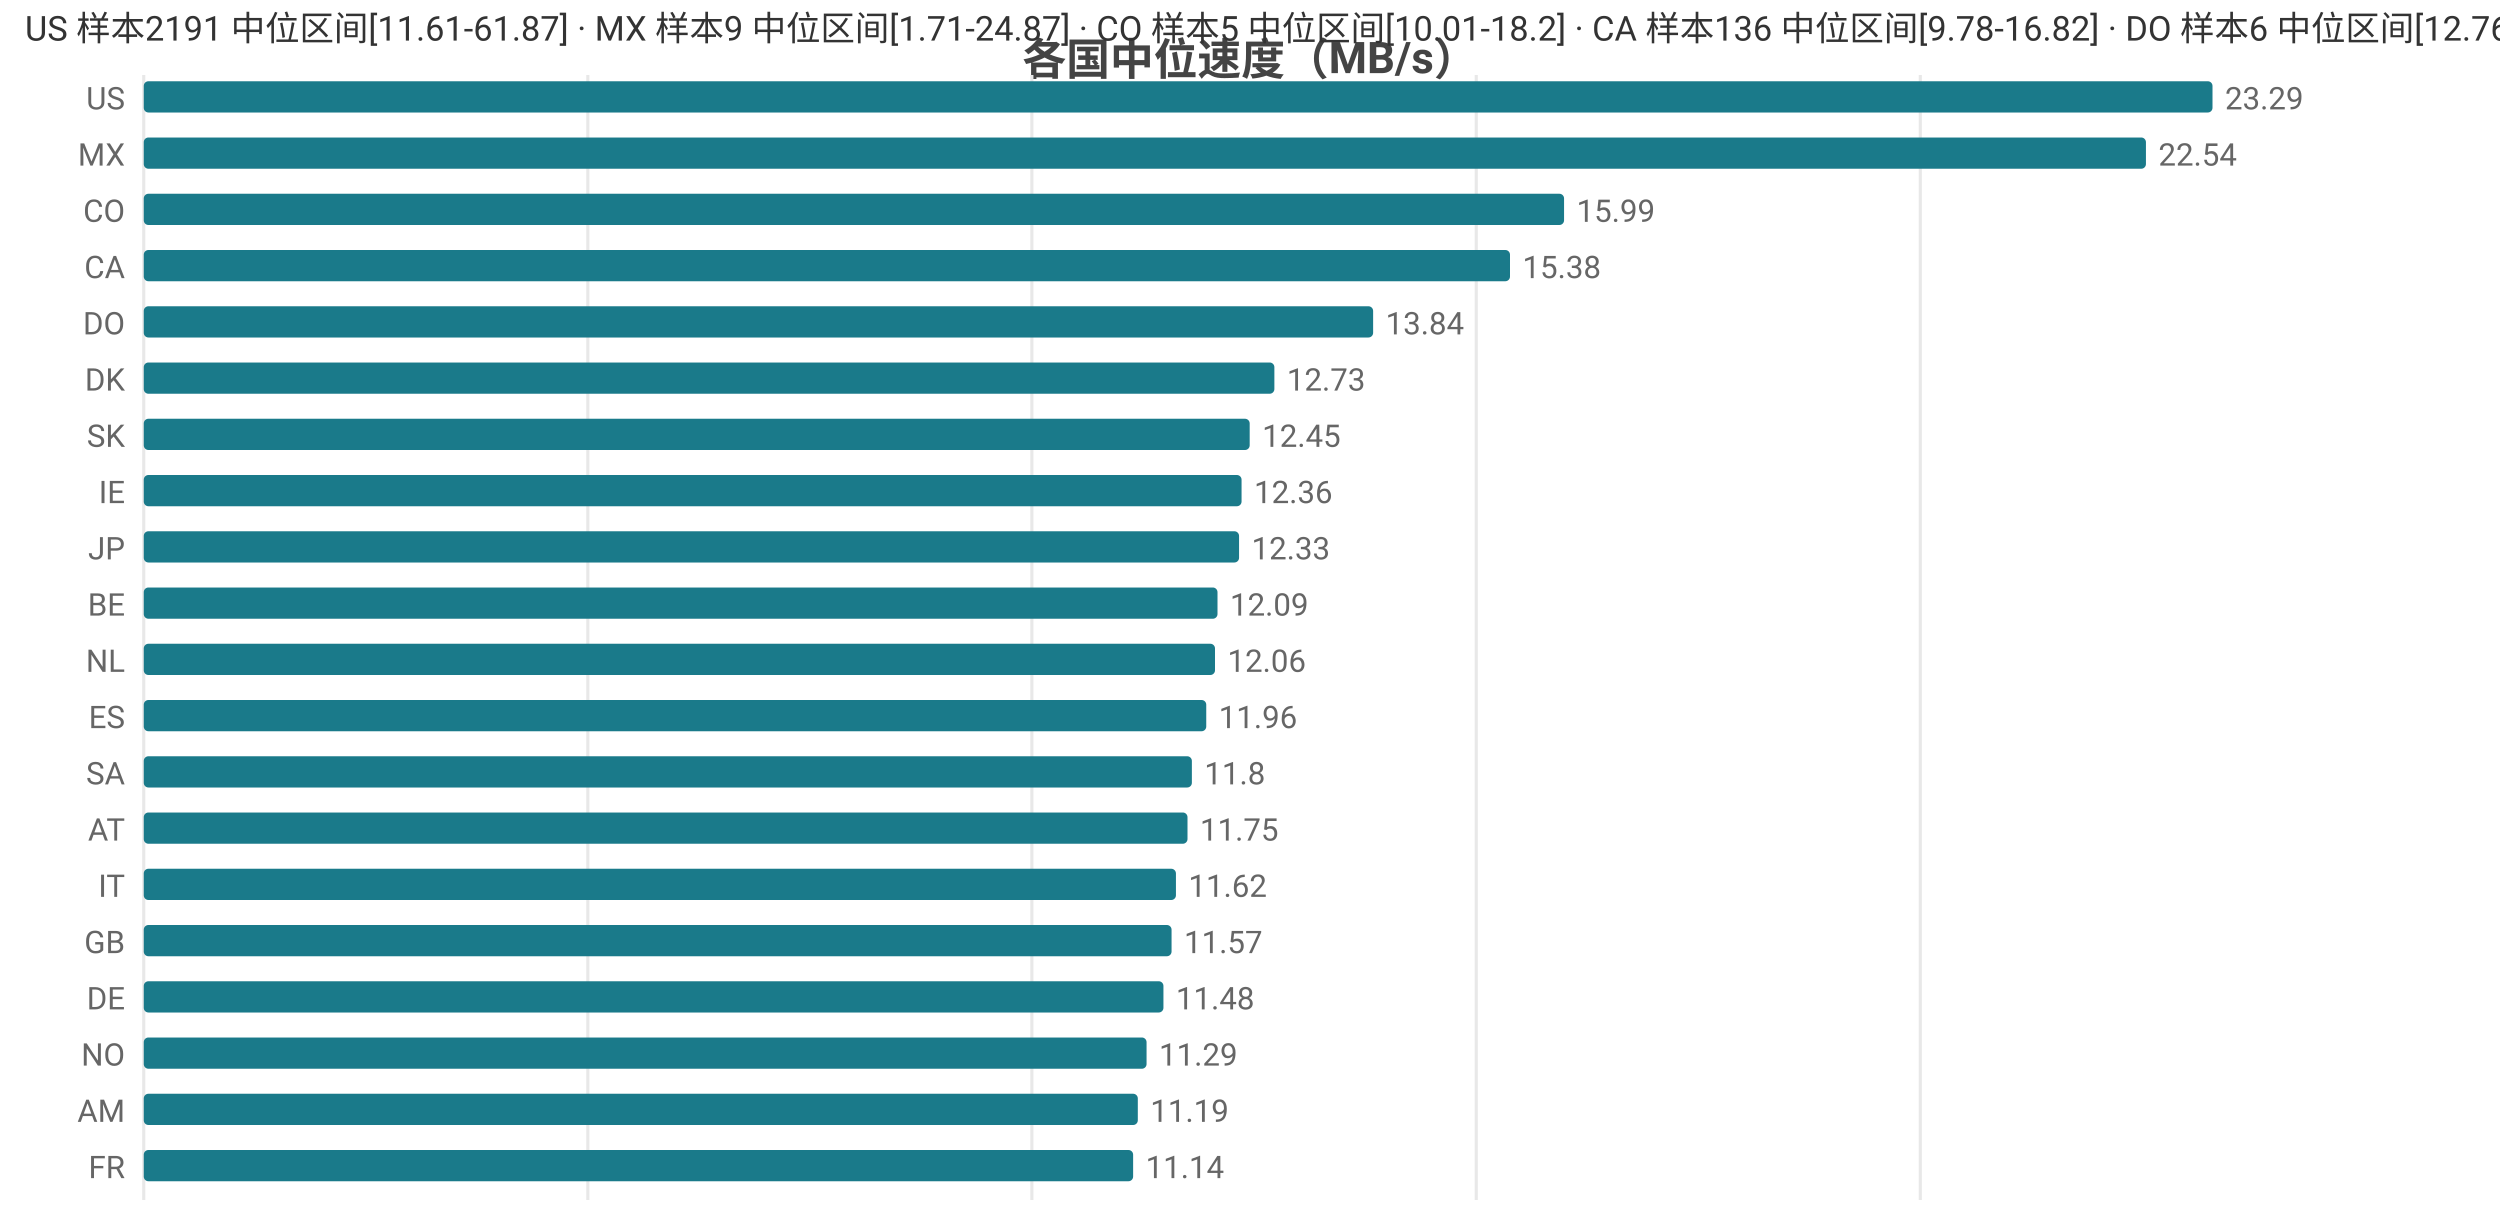
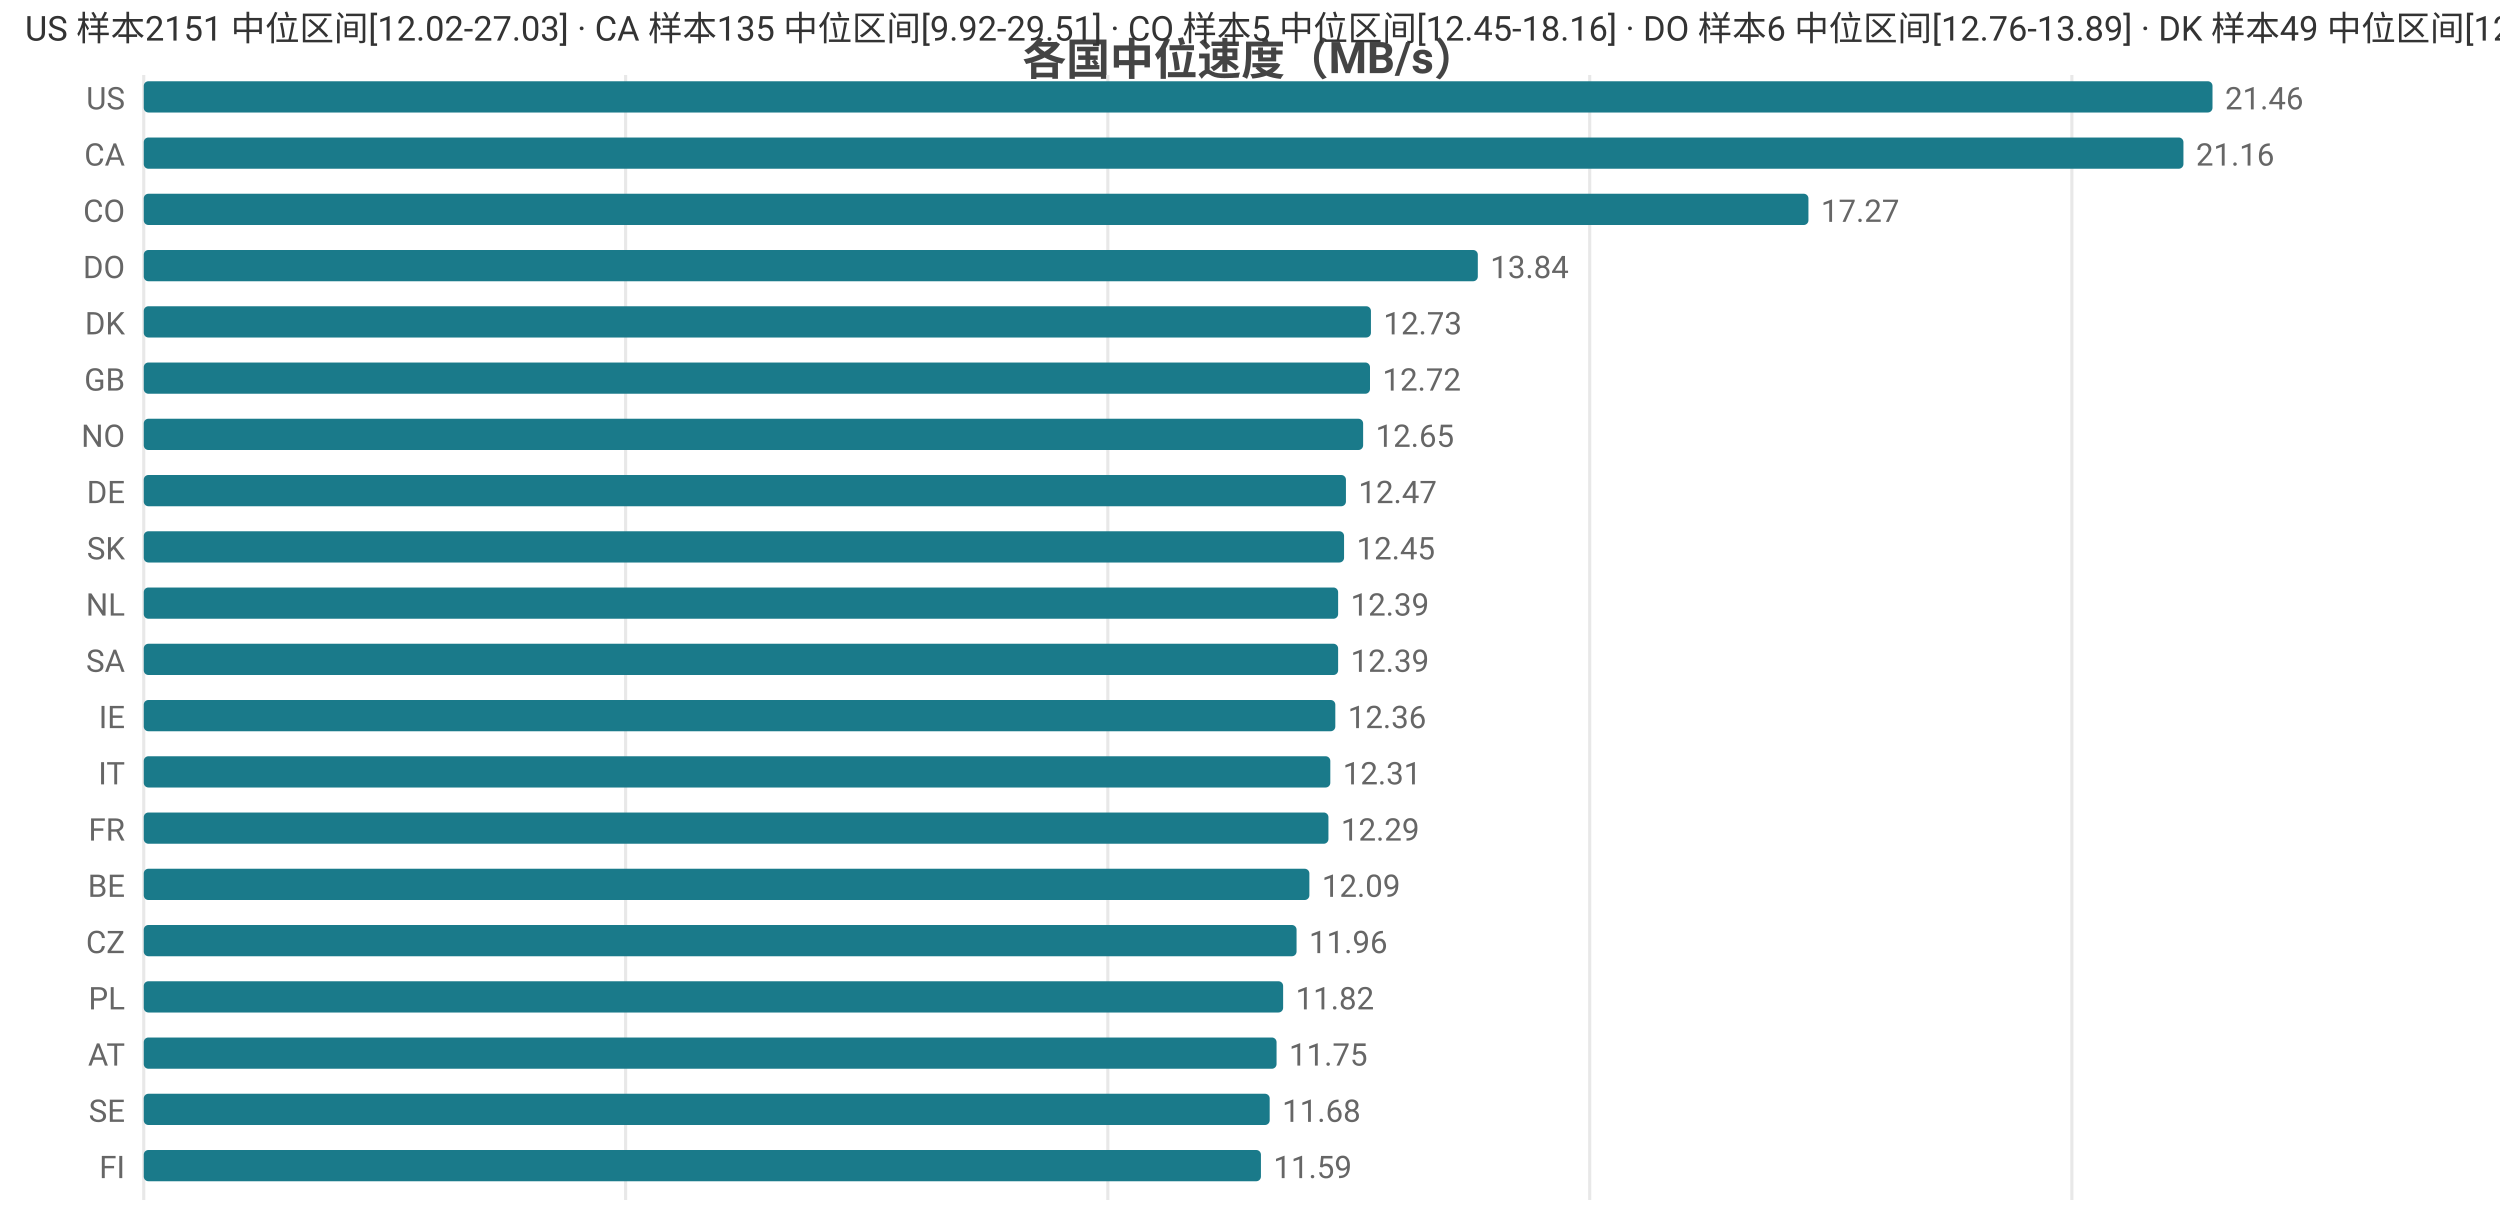
<svg xmlns="http://www.w3.org/2000/svg" width="800" height="392" viewBox="0 0 800 392">
  <rect width="800" height="392" fill="#ffffff" />
  <style>text{font-family:system-ui,-apple-system,'Segoe UI',Roboto,'PingFang SC','Microsoft YaHei','Noto Sans CJK SC',sans-serif}.g{stroke:#e8e8e8;stroke-width:1}.a{stroke:#999;stroke-width:1}.t{font-size:10px;fill:#666}.m{font-size:10px;text-anchor:middle;fill:#666}.e{font-size:10px;text-anchor:end;fill:#666}.l{font-size:11px;fill:#333}.tt{font-size:14px;font-weight:600;text-anchor:middle;fill:#444}.em{font-size:13px;text-anchor:middle;fill:#999}</style>
  <text class="tt" x="400.0" y="24">各国中位速度（MB/s）</text>
  <line class="g" x1="46" y1="24" x2="46" y2="384" />
-   <line class="g" x1="188.1" y1="24" x2="188.1" y2="384" />
-   <line class="g" x1="330.2" y1="24" x2="330.2" y2="384" />
-   <line class="g" x1="472.4" y1="24" x2="472.4" y2="384" />
-   <line class="g" x1="614.5" y1="24" x2="614.5" y2="384" />
+   <line class="g" x1="200.2" y1="24" x2="200.2" y2="384" />
+   <line class="g" x1="354.5" y1="24" x2="354.5" y2="384" />
+   <line class="g" x1="508.7" y1="24" x2="508.7" y2="384" />
+   <line class="g" x1="663.0" y1="24" x2="663.0" y2="384" />
  <text class="e" x="40" y="35">US</text>
  <rect x="46" y="26" width="662" height="10" fill="#1a7a8a" rx="1.5" />
-   <text class="t" x="712" y="35">23.29</text>
-   <text class="e" x="40" y="53">MX</text>
-   <rect x="46" y="44" width="640.7" height="10" fill="#1a7a8a" rx="1.5" />
-   <text class="t" x="690.7" y="53">22.54</text>
+   <text class="t" x="712" y="35">21.46</text>
+   <text class="e" x="40" y="53">CA</text>
+   <rect x="46" y="44" width="652.7" height="10" fill="#1a7a8a" rx="1.5" />
+   <text class="t" x="702.7" y="53">21.16</text>
  <text class="e" x="40" y="71">CO</text>
-   <rect x="46" y="62" width="454.5" height="10" fill="#1a7a8a" rx="1.5" />
-   <text class="t" x="504.5" y="71">15.99</text>
-   <text class="e" x="40" y="89">CA</text>
-   <rect x="46" y="80" width="437.2" height="10" fill="#1a7a8a" rx="1.5" />
-   <text class="t" x="487.2" y="89">15.38</text>
-   <text class="e" x="40" y="107">DO</text>
-   <rect x="46" y="98" width="393.4" height="10" fill="#1a7a8a" rx="1.5" />
-   <text class="t" x="443.4" y="107">13.84</text>
-   <text class="e" x="40" y="125">DK</text>
-   <rect x="46" y="116" width="361.8" height="10" fill="#1a7a8a" rx="1.5" />
-   <text class="t" x="411.8" y="125">12.73</text>
-   <text class="e" x="40" y="143">SK</text>
-   <rect x="46" y="134" width="353.9" height="10" fill="#1a7a8a" rx="1.5" />
-   <text class="t" x="403.9" y="143">12.45</text>
-   <text class="e" x="40" y="161">IE</text>
-   <rect x="46" y="152" width="351.3" height="10" fill="#1a7a8a" rx="1.5" />
-   <text class="t" x="401.3" y="161">12.36</text>
-   <text class="e" x="40" y="179">JP</text>
-   <rect x="46" y="170" width="350.5" height="10" fill="#1a7a8a" rx="1.5" />
-   <text class="t" x="400.5" y="179">12.33</text>
-   <text class="e" x="40" y="197">BE</text>
-   <rect x="46" y="188" width="343.6" height="10" fill="#1a7a8a" rx="1.5" />
-   <text class="t" x="393.6" y="197">12.09</text>
-   <text class="e" x="40" y="215">NL</text>
-   <rect x="46" y="206" width="342.8" height="10" fill="#1a7a8a" rx="1.5" />
-   <text class="t" x="392.8" y="215">12.06</text>
-   <text class="e" x="40" y="233">ES</text>
-   <rect x="46" y="224" width="340.0" height="10" fill="#1a7a8a" rx="1.5" />
-   <text class="t" x="390.0" y="233">11.96</text>
-   <text class="e" x="40" y="251">SA</text>
-   <rect x="46" y="242" width="335.4" height="10" fill="#1a7a8a" rx="1.5" />
-   <text class="t" x="385.4" y="251">11.8</text>
-   <text class="e" x="40" y="269">AT</text>
-   <rect x="46" y="260" width="334.0" height="10" fill="#1a7a8a" rx="1.5" />
-   <text class="t" x="384.0" y="269">11.75</text>
-   <text class="e" x="40" y="287">IT</text>
-   <rect x="46" y="278" width="330.3" height="10" fill="#1a7a8a" rx="1.5" />
-   <text class="t" x="380.3" y="287">11.62</text>
-   <text class="e" x="40" y="305">GB</text>
-   <rect x="46" y="296" width="328.9" height="10" fill="#1a7a8a" rx="1.5" />
-   <text class="t" x="378.9" y="305">11.57</text>
-   <text class="e" x="40" y="323">DE</text>
-   <rect x="46" y="314" width="326.3" height="10" fill="#1a7a8a" rx="1.5" />
-   <text class="t" x="376.3" y="323">11.48</text>
-   <text class="e" x="40" y="341">NO</text>
-   <rect x="46" y="332" width="320.9" height="10" fill="#1a7a8a" rx="1.5" />
-   <text class="t" x="370.9" y="341">11.29</text>
-   <text class="e" x="40" y="359">AM</text>
-   <rect x="46" y="350" width="318.1" height="10" fill="#1a7a8a" rx="1.5" />
-   <text class="t" x="368.1" y="359">11.19</text>
-   <text class="e" x="40" y="377">FR</text>
-   <rect x="46" y="368" width="316.6" height="10" fill="#1a7a8a" rx="1.5" />
-   <text class="t" x="366.6" y="377">11.14</text>
-   <text class="l" x="8" y="13">US 样本2191 中位区间[11.61-61.87] · MX 样本9 中位区间[1.71-24.87] · CO 样本5 中位区间[10.01-18.2] · CA 样本136 中位区间[9.78-16.82] · DO 样本6 中位区间[12.76-13.89]</text>
+   <rect x="46" y="62" width="532.7" height="10" fill="#1a7a8a" rx="1.5" />
+   <text class="t" x="582.7" y="71">17.27</text>
+   <text class="e" x="40" y="89">DO</text>
+   <rect x="46" y="80" width="426.9" height="10" fill="#1a7a8a" rx="1.5" />
+   <text class="t" x="476.9" y="89">13.84</text>
+   <text class="e" x="40" y="107">DK</text>
+   <rect x="46" y="98" width="392.7" height="10" fill="#1a7a8a" rx="1.5" />
+   <text class="t" x="442.7" y="107">12.73</text>
+   <text class="e" x="40" y="125">GB</text>
+   <rect x="46" y="116" width="392.4" height="10" fill="#1a7a8a" rx="1.5" />
+   <text class="t" x="442.4" y="125">12.72</text>
+   <text class="e" x="40" y="143">NO</text>
+   <rect x="46" y="134" width="390.2" height="10" fill="#1a7a8a" rx="1.5" />
+   <text class="t" x="440.2" y="143">12.65</text>
+   <text class="e" x="40" y="161">DE</text>
+   <rect x="46" y="152" width="384.7" height="10" fill="#1a7a8a" rx="1.5" />
+   <text class="t" x="434.7" y="161">12.47</text>
+   <text class="e" x="40" y="179">SK</text>
+   <rect x="46" y="170" width="384.1" height="10" fill="#1a7a8a" rx="1.5" />
+   <text class="t" x="434.1" y="179">12.45</text>
+   <text class="e" x="40" y="197">NL</text>
+   <rect x="46" y="188" width="382.2" height="10" fill="#1a7a8a" rx="1.5" />
+   <text class="t" x="432.2" y="197">12.39</text>
+   <text class="e" x="40" y="215">SA</text>
+   <rect x="46" y="206" width="382.2" height="10" fill="#1a7a8a" rx="1.5" />
+   <text class="t" x="432.2" y="215">12.39</text>
+   <text class="e" x="40" y="233">IE</text>
+   <rect x="46" y="224" width="381.3" height="10" fill="#1a7a8a" rx="1.5" />
+   <text class="t" x="431.3" y="233">12.36</text>
+   <text class="e" x="40" y="251">IT</text>
+   <rect x="46" y="242" width="379.7" height="10" fill="#1a7a8a" rx="1.5" />
+   <text class="t" x="429.7" y="251">12.31</text>
+   <text class="e" x="40" y="269">FR</text>
+   <rect x="46" y="260" width="379.1" height="10" fill="#1a7a8a" rx="1.5" />
+   <text class="t" x="429.1" y="269">12.29</text>
+   <text class="e" x="40" y="287">BE</text>
+   <rect x="46" y="278" width="373.0" height="10" fill="#1a7a8a" rx="1.5" />
+   <text class="t" x="423.0" y="287">12.09</text>
+   <text class="e" x="40" y="305">CZ</text>
+   <rect x="46" y="296" width="368.9" height="10" fill="#1a7a8a" rx="1.5" />
+   <text class="t" x="418.9" y="305">11.96</text>
+   <text class="e" x="40" y="323">PL</text>
+   <rect x="46" y="314" width="364.6" height="10" fill="#1a7a8a" rx="1.5" />
+   <text class="t" x="414.6" y="323">11.82</text>
+   <text class="e" x="40" y="341">AT</text>
+   <rect x="46" y="332" width="362.5" height="10" fill="#1a7a8a" rx="1.5" />
+   <text class="t" x="412.5" y="341">11.75</text>
+   <text class="e" x="40" y="359">SE</text>
+   <rect x="46" y="350" width="360.3" height="10" fill="#1a7a8a" rx="1.5" />
+   <text class="t" x="410.3" y="359">11.68</text>
+   <text class="e" x="40" y="377">FI</text>
+   <rect x="46" y="368" width="357.5" height="10" fill="#1a7a8a" rx="1.5" />
+   <text class="t" x="407.5" y="377">11.59</text>
+   <text class="l" x="8" y="13">US 样本2151 中位区间[12.02-27.03] · CA 样本135 中位区间[9.92-29.51] · CO 样本5 中位区间[12.45-18.16] · DO 样本6 中位区间[12.76-13.89] · DK 样本49 中位区间[12.26-13.04]</text>
</svg>
